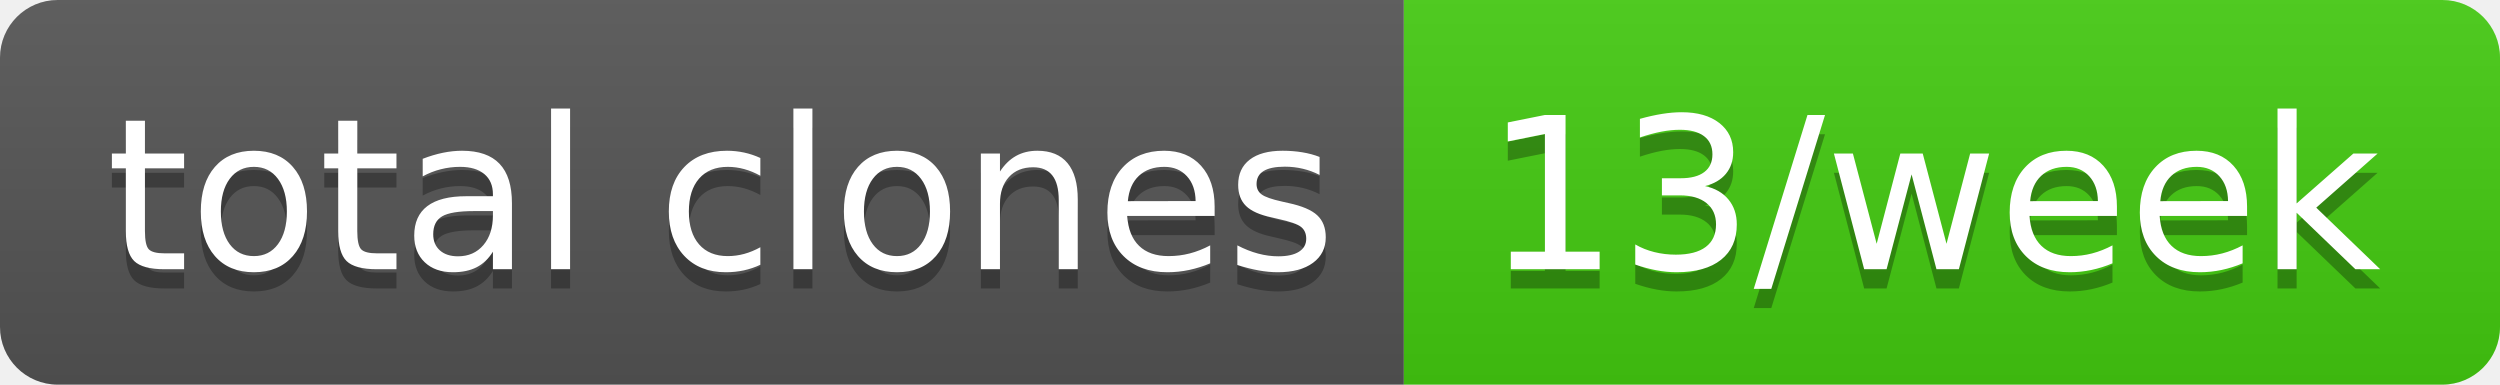
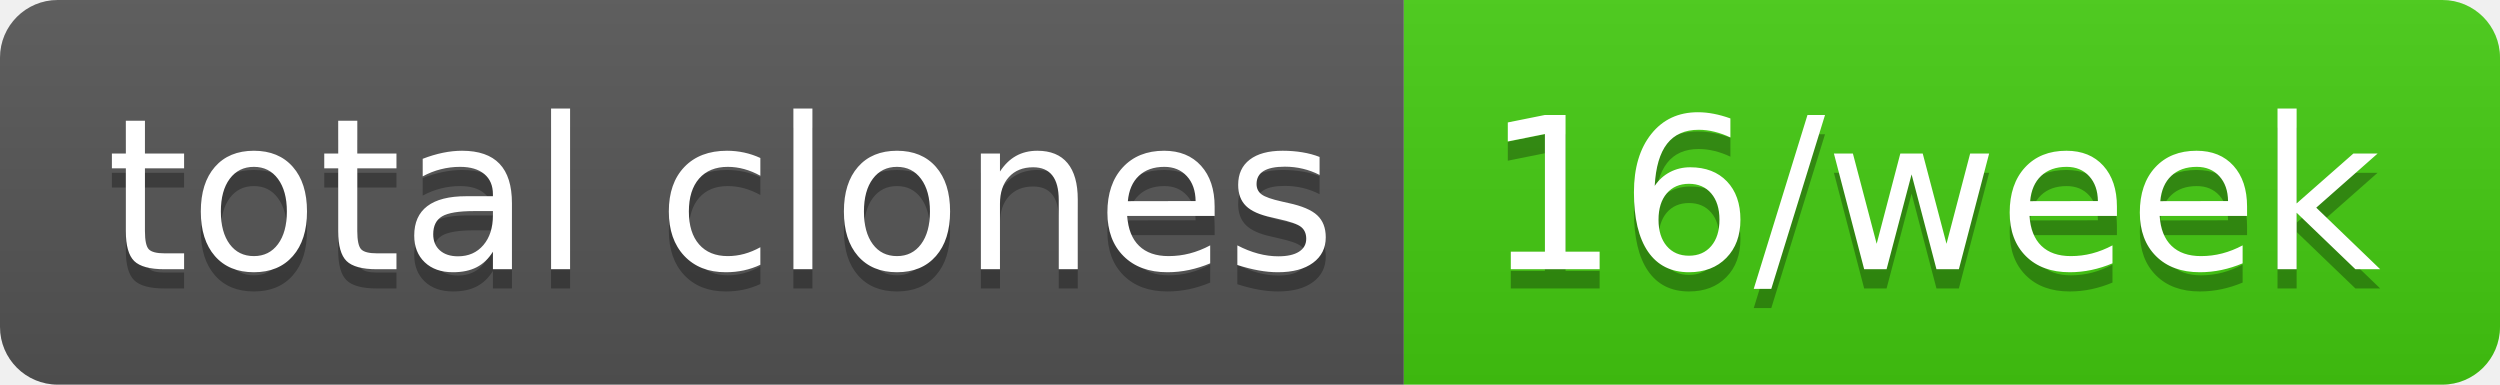
- <svg xmlns="http://www.w3.org/2000/svg" width="130" height="20" role="img" aria-label="total clones: 13/week">
+ <svg xmlns="http://www.w3.org/2000/svg" width="130" height="20" role="img" aria-label="total clones: 16/week">
  <linearGradient id="s" x2="0" y2="100%">
    <stop offset="0" stop-color="#bbb" stop-opacity=".1" />
    <stop offset="1" stop-opacity=".1" />
  </linearGradient>
  <clipPath id="r">
    <rect width="130" height="20" rx="3" fill="#fff" />
  </clipPath>
  <g clip-path="url(#r)">
    <rect width="73" height="20" fill="#555" />
    <rect x="73" width="57" height="20" fill="#4c1" />
    <rect width="130" height="20" fill="url(#s)" />
  </g>
  <g fill="#fff" text-anchor="middle" font-family="Verdana,Geneva,DejaVu Sans,sans-serif" text-rendering="geometricPrecision" font-size="110">
    <text aria-hidden="true" x="375" y="150" fill="#010101" fill-opacity=".3" transform="scale(.1)" textLength="630">total clones</text>
    <text x="375" y="140" transform="scale(.1)" fill="#fff" textLength="630">total clones</text>
-     <text aria-hidden="true" x="1005" y="150" fill="#010101" fill-opacity=".3" transform="scale(.1)" textLength="470">13/week</text>
-     <text x="1005" y="140" transform="scale(.1)" fill="#fff" textLength="470">13/week</text>
+     <text aria-hidden="true" x="1005" y="150" fill="#010101" fill-opacity=".3" transform="scale(.1)" textLength="470">16/week</text>
+     <text x="1005" y="140" transform="scale(.1)" fill="#fff" textLength="470">16/week</text>
  </g>
</svg>
